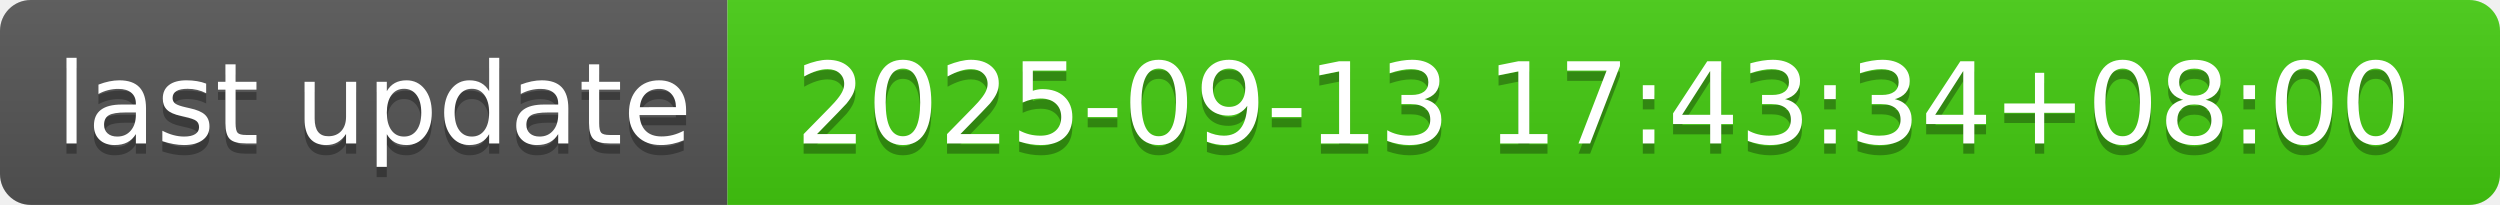
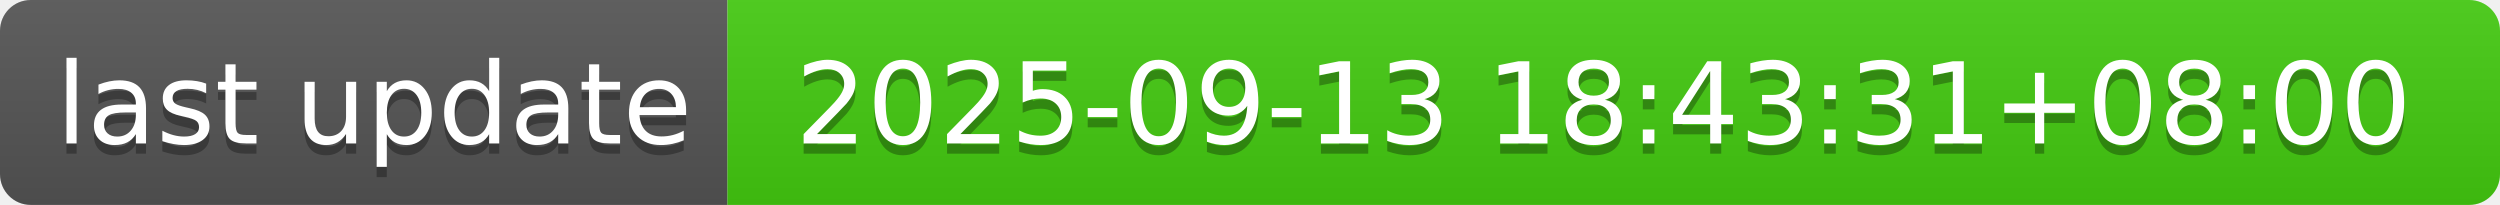
- <svg xmlns="http://www.w3.org/2000/svg" width="244" height="20" role="img" aria-label="last update: 2025-09-13 17:43:34+08:00">
+ <svg xmlns="http://www.w3.org/2000/svg" width="244" height="20" role="img" aria-label="last update: 2025-09-13 18:43:31+08:00">
  <linearGradient id="s" x2="0" y2="100%">
    <stop offset="0" stop-color="#bbb" stop-opacity=".1" />
    <stop offset="1" stop-opacity=".1" />
  </linearGradient>
  <clipPath id="r">
    <rect width="244" height="20" rx="3" fill="#fff" />
  </clipPath>
  <g clip-path="url(#r)">
    <rect width="71" height="20" fill="#555" />
    <rect x="71" width="173" height="20" fill="#4c1" />
    <rect width="244" height="20" fill="url(#s)" />
  </g>
  <g fill="#fff" text-anchor="middle" font-family="Verdana,Geneva,DejaVu Sans,sans-serif" text-rendering="geometricPrecision" font-size="110">
    <text aria-hidden="true" x="365" y="150" fill="#010101" fill-opacity=".3" transform="scale(.1)" textLength="610">last update</text>
    <text x="365" y="140" transform="scale(.1)" fill="#fff" textLength="610">last update</text>
-     <text aria-hidden="true" x="1565" y="150" fill="#010101" fill-opacity=".3" transform="scale(.1)" textLength="1630">2025-09-13 17:43:34+08:00</text>
-     <text x="1565" y="140" transform="scale(.1)" fill="#fff" textLength="1630">2025-09-13 17:43:34+08:00</text>
+     <text aria-hidden="true" x="1565" y="150" fill="#010101" fill-opacity=".3" transform="scale(.1)" textLength="1630">2025-09-13 18:43:31+08:00</text>
+     <text x="1565" y="140" transform="scale(.1)" fill="#fff" textLength="1630">2025-09-13 18:43:31+08:00</text>
  </g>
</svg>
